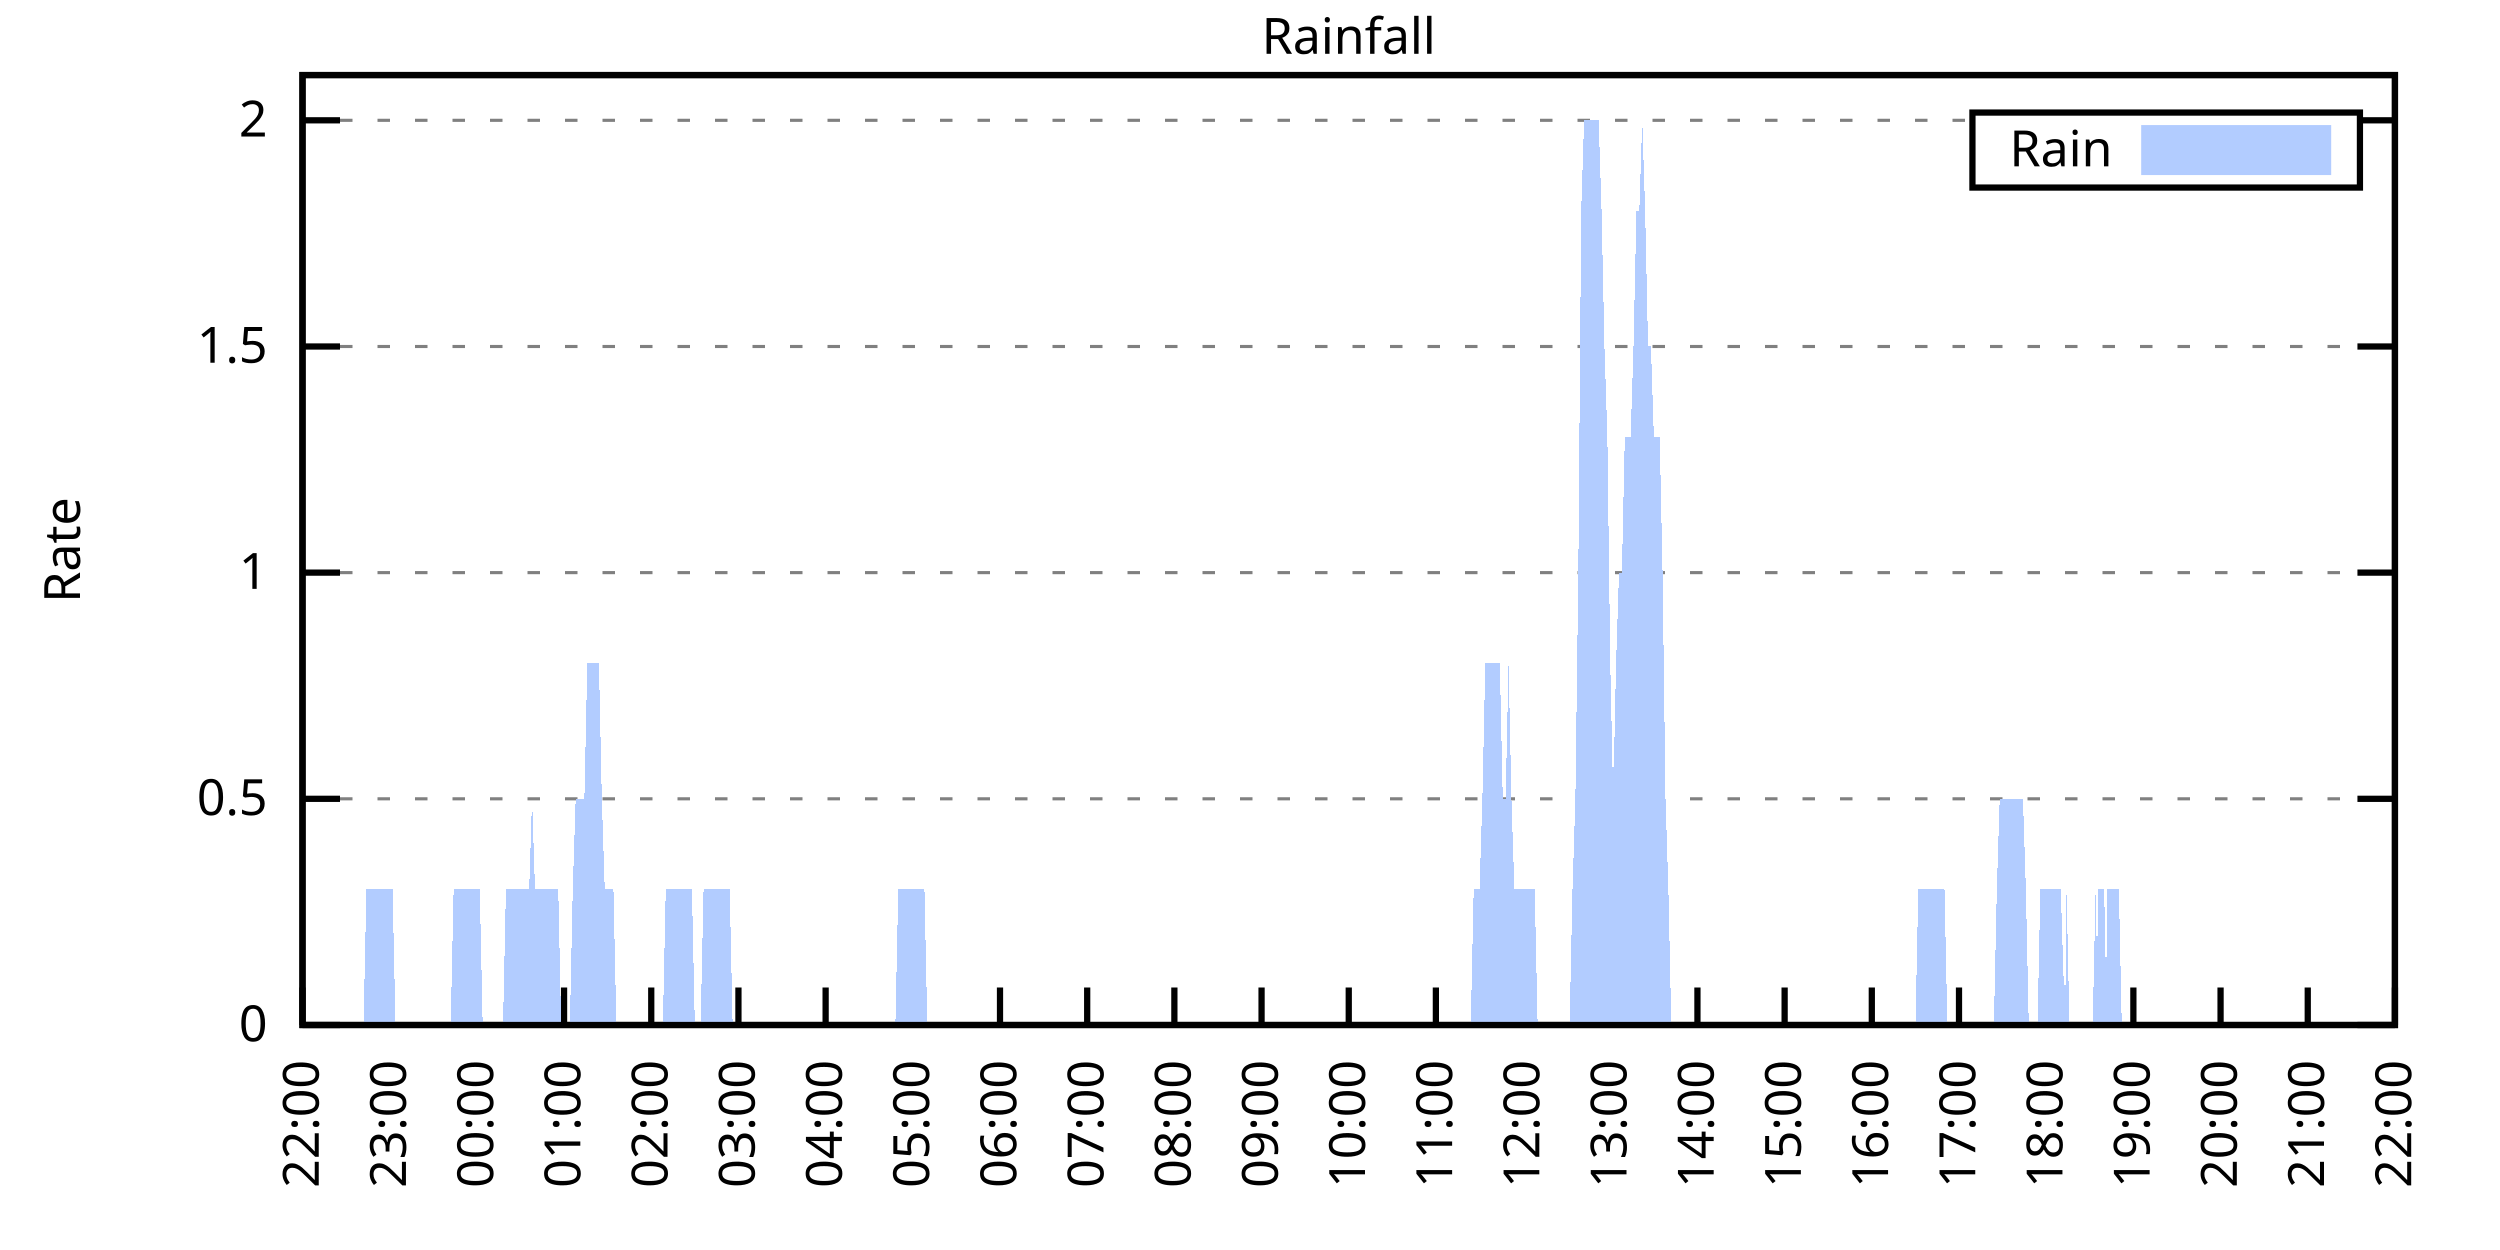
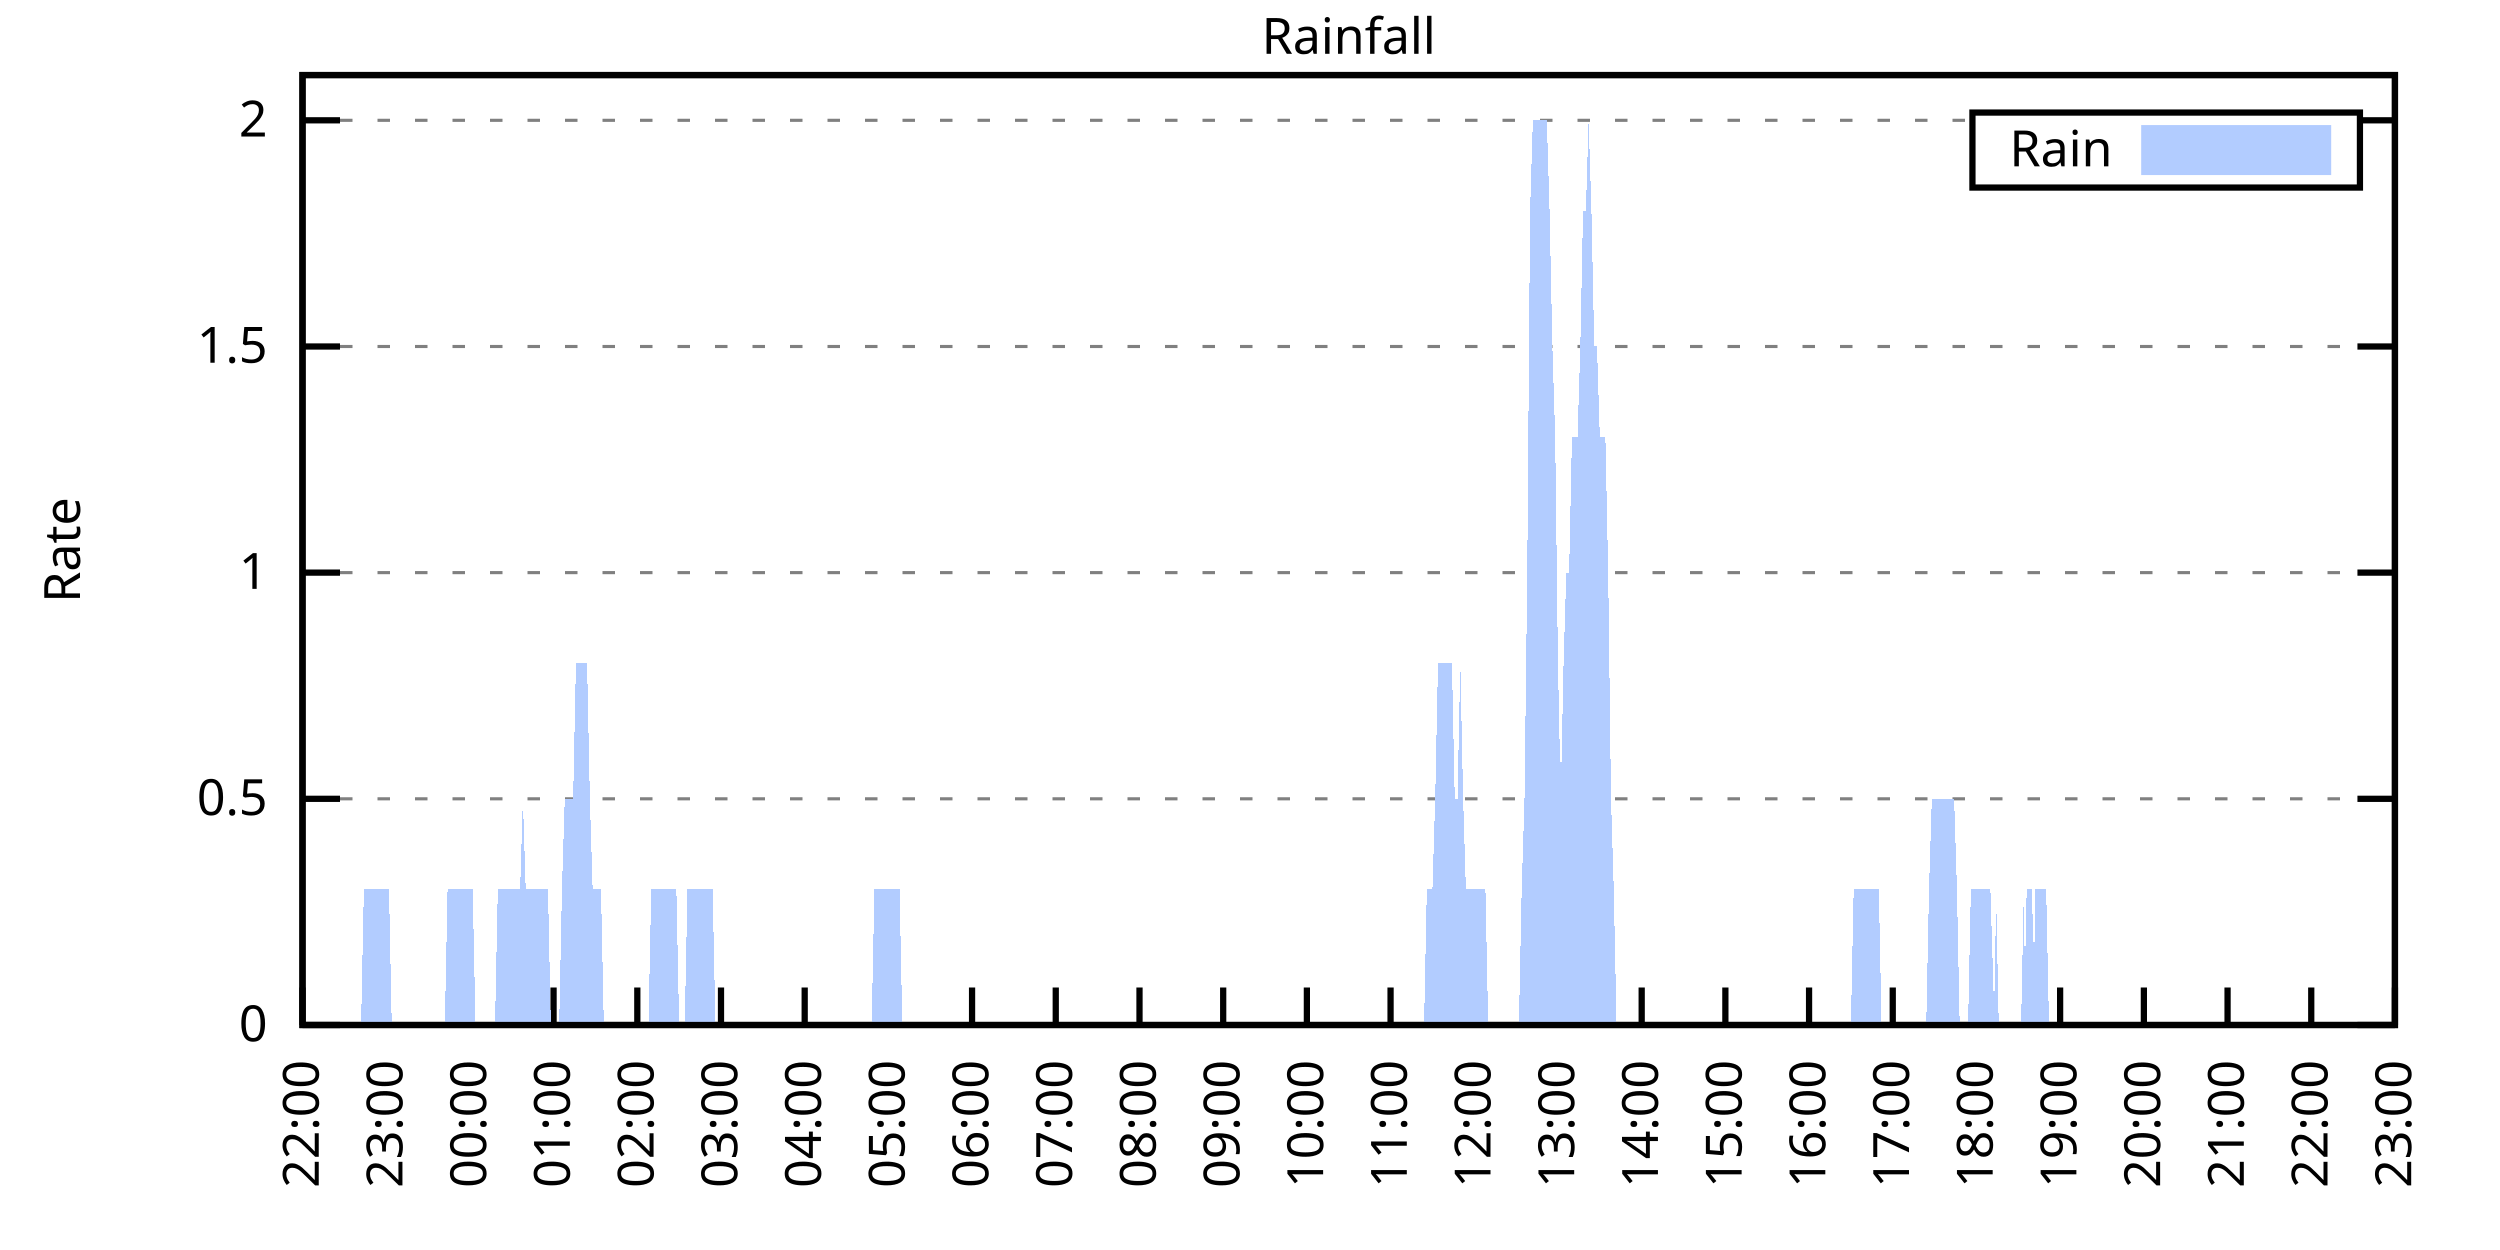
<svg xmlns="http://www.w3.org/2000/svg" xmlns:xlink="http://www.w3.org/1999/xlink" width="400" height="200" viewBox="0 0 400 200">
  <g id="gnuplot_canvas">
    <rect x="0" y="0" width="400" height="200" fill="none" />
    <defs>
      <circle id="gpDot" r="0.5" stroke-width="0.5" stroke="currentColor" />
      <path id="gpPt0" stroke-width="0.333" stroke="currentColor" d="M-1,0 h2 M0,-1 v2" />
      <path id="gpPt1" stroke-width="0.333" stroke="currentColor" d="M-1,-1 L1,1 M1,-1 L-1,1" />
      <path id="gpPt2" stroke-width="0.333" stroke="currentColor" d="M-1,0 L1,0 M0,-1 L0,1 M-1,-1 L1,1 M-1,1 L1,-1" />
      <rect id="gpPt3" stroke-width="0.333" stroke="currentColor" x="-1" y="-1" width="2" height="2" />
      <rect id="gpPt4" stroke-width="0.333" stroke="currentColor" fill="currentColor" x="-1" y="-1" width="2" height="2" />
      <circle id="gpPt5" stroke-width="0.333" stroke="currentColor" cx="0" cy="0" r="1" />
      <use xlink:href="#gpPt5" id="gpPt6" fill="currentColor" stroke="none" />
      <path id="gpPt7" stroke-width="0.333" stroke="currentColor" d="M0,-1.33 L-1.33,0.67 L1.33,0.67 z" />
      <use xlink:href="#gpPt7" id="gpPt8" fill="currentColor" stroke="none" />
      <use xlink:href="#gpPt7" id="gpPt9" stroke="currentColor" transform="rotate(180)" />
      <use xlink:href="#gpPt9" id="gpPt10" fill="currentColor" stroke="none" />
      <use xlink:href="#gpPt3" id="gpPt11" stroke="currentColor" transform="rotate(45)" />
      <use xlink:href="#gpPt11" id="gpPt12" fill="currentColor" stroke="none" />
      <path id="gpPt13" stroke-width="0.333" stroke="currentColor" d="M0,1.330 L1.265,0.411 L0.782,-1.067 L-0.782,-1.076 L-1.265,0.411 z" />
      <use xlink:href="#gpPt13" id="gpPt14" fill="currentColor" stroke="none" />
      <filter id="textbox" filterUnits="objectBoundingBox" x="0" y="0" height="1" width="1">
        <feFlood flood-color="white" flood-opacity="1" result="bgnd" />
        <feComposite in="SourceGraphic" in2="bgnd" operator="atop" />
      </filter>
      <filter id="greybox" filterUnits="objectBoundingBox" x="0" y="0" height="1" width="1">
        <feFlood flood-color="lightgrey" flood-opacity="1" result="grey" />
        <feComposite in="SourceGraphic" in2="grey" operator="atop" />
      </filter>
    </defs>
    <g fill="none" color="white" stroke="currentColor" stroke-width="1.00" stroke-linecap="butt" stroke-linejoin="miter">
</g>
    <g fill="none" color="black" stroke="currentColor" stroke-width="1.00" stroke-linecap="butt" stroke-linejoin="miter">
      <g stroke="none" shape-rendering="crispEdges">
        <polygon fill="rgb(255, 255, 255)" points="48.40,164.00 383.18,164.00 383.18,12.02 48.40,12.02 " />
      </g>
    </g>
    <g fill="none" color="black" stroke="currentColor" stroke-width="1.00" stroke-linecap="butt" stroke-linejoin="miter">
</g>
    <g fill="none" color="black" stroke="black" stroke-width="0.50" stroke-linecap="butt" stroke-linejoin="miter">
</g>
    <g fill="none" color="gray" stroke="currentColor" stroke-width="0.50" stroke-linecap="butt" stroke-linejoin="miter">
      <path stroke="gray" stroke-dasharray="2,4" class="gridline" d="M48.40,164.00 L383.19,164.00  " />
    </g>
    <g fill="none" color="gray" stroke="gray" stroke-width="1.00" stroke-linecap="butt" stroke-linejoin="miter">
</g>
    <g fill="none" color="black" stroke="currentColor" stroke-width="1.00" stroke-linecap="butt" stroke-linejoin="miter">
      <path stroke="black" d="M48.40,164.00 L54.40,164.00 M383.19,164.00 L377.19,164.00  " />
      <g transform="translate(42.80,166.60)" stroke="none" fill="black" font-family="Sans" font-size="8.00" text-anchor="end">
        <text>
          <tspan font-family="Sans"> 0</tspan>
        </text>
      </g>
    </g>
    <g fill="none" color="black" stroke="currentColor" stroke-width="1.00" stroke-linecap="butt" stroke-linejoin="miter">
</g>
    <g fill="none" color="black" stroke="black" stroke-width="0.50" stroke-linecap="butt" stroke-linejoin="miter">
</g>
    <g fill="none" color="gray" stroke="currentColor" stroke-width="0.50" stroke-linecap="butt" stroke-linejoin="miter">
      <path stroke="gray" stroke-dasharray="2,4" class="gridline" d="M48.40,127.81 L383.19,127.81  " />
    </g>
    <g fill="none" color="gray" stroke="gray" stroke-width="1.00" stroke-linecap="butt" stroke-linejoin="miter">
</g>
    <g fill="none" color="black" stroke="currentColor" stroke-width="1.00" stroke-linecap="butt" stroke-linejoin="miter">
      <path stroke="black" d="M48.40,127.81 L54.40,127.81 M383.19,127.81 L377.19,127.81  " />
      <g transform="translate(42.80,130.41)" stroke="none" fill="black" font-family="Sans" font-size="8.00" text-anchor="end">
        <text>
          <tspan font-family="Sans"> 0.5</tspan>
        </text>
      </g>
    </g>
    <g fill="none" color="black" stroke="currentColor" stroke-width="1.00" stroke-linecap="butt" stroke-linejoin="miter">
</g>
    <g fill="none" color="black" stroke="black" stroke-width="0.50" stroke-linecap="butt" stroke-linejoin="miter">
</g>
    <g fill="none" color="gray" stroke="currentColor" stroke-width="0.50" stroke-linecap="butt" stroke-linejoin="miter">
      <path stroke="gray" stroke-dasharray="2,4" class="gridline" d="M48.40,91.62 L383.19,91.62  " />
    </g>
    <g fill="none" color="gray" stroke="gray" stroke-width="1.00" stroke-linecap="butt" stroke-linejoin="miter">
</g>
    <g fill="none" color="black" stroke="currentColor" stroke-width="1.00" stroke-linecap="butt" stroke-linejoin="miter">
      <path stroke="black" d="M48.40,91.62 L54.40,91.62 M383.19,91.62 L377.19,91.62  " />
      <g transform="translate(42.80,94.22)" stroke="none" fill="black" font-family="Sans" font-size="8.00" text-anchor="end">
        <text>
          <tspan font-family="Sans"> 1</tspan>
        </text>
      </g>
    </g>
    <g fill="none" color="black" stroke="currentColor" stroke-width="1.00" stroke-linecap="butt" stroke-linejoin="miter">
</g>
    <g fill="none" color="black" stroke="black" stroke-width="0.50" stroke-linecap="butt" stroke-linejoin="miter">
</g>
    <g fill="none" color="gray" stroke="currentColor" stroke-width="0.50" stroke-linecap="butt" stroke-linejoin="miter">
      <path stroke="gray" stroke-dasharray="2,4" class="gridline" d="M48.40,55.44 L383.19,55.44  " />
    </g>
    <g fill="none" color="gray" stroke="gray" stroke-width="1.00" stroke-linecap="butt" stroke-linejoin="miter">
</g>
    <g fill="none" color="black" stroke="currentColor" stroke-width="1.00" stroke-linecap="butt" stroke-linejoin="miter">
      <path stroke="black" d="M48.40,55.44 L54.40,55.44 M383.19,55.44 L377.19,55.44  " />
      <g transform="translate(42.80,58.04)" stroke="none" fill="black" font-family="Sans" font-size="8.00" text-anchor="end">
        <text>
          <tspan font-family="Sans"> 1.5</tspan>
        </text>
      </g>
    </g>
    <g fill="none" color="black" stroke="currentColor" stroke-width="1.00" stroke-linecap="butt" stroke-linejoin="miter">
</g>
    <g fill="none" color="black" stroke="black" stroke-width="0.50" stroke-linecap="butt" stroke-linejoin="miter">
</g>
    <g fill="none" color="gray" stroke="currentColor" stroke-width="0.50" stroke-linecap="butt" stroke-linejoin="miter">
      <path stroke="gray" stroke-dasharray="2,4" class="gridline" d="M48.40,19.25 L315.59,19.25 M377.59,19.25 L383.19,19.25  " />
    </g>
    <g fill="none" color="gray" stroke="gray" stroke-width="1.00" stroke-linecap="butt" stroke-linejoin="miter">
</g>
    <g fill="none" color="black" stroke="currentColor" stroke-width="1.00" stroke-linecap="butt" stroke-linejoin="miter">
      <path stroke="black" d="M48.40,19.25 L54.40,19.25 M383.19,19.25 L377.19,19.25  " />
      <g transform="translate(42.80,21.85)" stroke="none" fill="black" font-family="Sans" font-size="8.00" text-anchor="end">
        <text>
          <tspan font-family="Sans"> 2</tspan>
        </text>
      </g>
    </g>
    <g fill="none" color="black" stroke="currentColor" stroke-width="1.00" stroke-linecap="butt" stroke-linejoin="miter">
      <path stroke="black" d="M48.40,164.00 L48.40,158.00  " />
      <g transform="translate(51.00,169.60) rotate(270.00)" stroke="none" fill="black" font-family="Sans" font-size="8.00" text-anchor="end">
        <text>
          <tspan font-family="Sans">22:00</tspan>
        </text>
      </g>
    </g>
    <g fill="none" color="black" stroke="currentColor" stroke-width="1.00" stroke-linecap="butt" stroke-linejoin="miter">
-       <path stroke="black" d="M62.35,164.00 L62.35,158.00  " />
-       <g transform="translate(64.95,169.60) rotate(270.00)" stroke="none" fill="black" font-family="Sans" font-size="8.00" text-anchor="end">
+       <path stroke="black" d="M61.79,164.00 L61.79,158.00  " />
+       <g transform="translate(64.39,169.60) rotate(270.00)" stroke="none" fill="black" font-family="Sans" font-size="8.00" text-anchor="end">
        <text>
          <tspan font-family="Sans">23:00</tspan>
        </text>
      </g>
    </g>
    <g fill="none" color="black" stroke="currentColor" stroke-width="1.00" stroke-linecap="butt" stroke-linejoin="miter">
-       <path stroke="black" d="M76.30,164.00 L76.30,158.00  " />
-       <g transform="translate(78.90,169.60) rotate(270.00)" stroke="none" fill="black" font-family="Sans" font-size="8.00" text-anchor="end">
+       <path stroke="black" d="M75.18,164.00 L75.18,158.00  " />
+       <g transform="translate(77.78,169.60) rotate(270.00)" stroke="none" fill="black" font-family="Sans" font-size="8.00" text-anchor="end">
        <text>
          <tspan font-family="Sans">00:00</tspan>
        </text>
      </g>
    </g>
    <g fill="none" color="black" stroke="currentColor" stroke-width="1.00" stroke-linecap="butt" stroke-linejoin="miter">
-       <path stroke="black" d="M90.25,164.00 L90.25,158.00  " />
-       <g transform="translate(92.85,169.60) rotate(270.00)" stroke="none" fill="black" font-family="Sans" font-size="8.00" text-anchor="end">
+       <path stroke="black" d="M88.57,164.00 L88.57,158.00  " />
+       <g transform="translate(91.17,169.60) rotate(270.00)" stroke="none" fill="black" font-family="Sans" font-size="8.00" text-anchor="end">
        <text>
          <tspan font-family="Sans">01:00</tspan>
        </text>
      </g>
    </g>
    <g fill="none" color="black" stroke="currentColor" stroke-width="1.00" stroke-linecap="butt" stroke-linejoin="miter">
-       <path stroke="black" d="M104.20,164.00 L104.20,158.00  " />
-       <g transform="translate(106.80,169.60) rotate(270.00)" stroke="none" fill="black" font-family="Sans" font-size="8.00" text-anchor="end">
+       <path stroke="black" d="M101.97,164.00 L101.97,158.00  " />
+       <g transform="translate(104.57,169.60) rotate(270.00)" stroke="none" fill="black" font-family="Sans" font-size="8.00" text-anchor="end">
        <text>
          <tspan font-family="Sans">02:00</tspan>
        </text>
      </g>
    </g>
    <g fill="none" color="black" stroke="currentColor" stroke-width="1.00" stroke-linecap="butt" stroke-linejoin="miter">
-       <path stroke="black" d="M118.15,164.00 L118.15,158.00  " />
-       <g transform="translate(120.75,169.60) rotate(270.00)" stroke="none" fill="black" font-family="Sans" font-size="8.00" text-anchor="end">
+       <path stroke="black" d="M115.36,164.00 L115.36,158.00  " />
+       <g transform="translate(117.96,169.60) rotate(270.00)" stroke="none" fill="black" font-family="Sans" font-size="8.00" text-anchor="end">
        <text>
          <tspan font-family="Sans">03:00</tspan>
        </text>
      </g>
    </g>
    <g fill="none" color="black" stroke="currentColor" stroke-width="1.00" stroke-linecap="butt" stroke-linejoin="miter">
-       <path stroke="black" d="M132.10,164.00 L132.10,158.00  " />
-       <g transform="translate(134.70,169.60) rotate(270.00)" stroke="none" fill="black" font-family="Sans" font-size="8.00" text-anchor="end">
+       <path stroke="black" d="M128.75,164.00 L128.75,158.00  " />
+       <g transform="translate(131.35,169.60) rotate(270.00)" stroke="none" fill="black" font-family="Sans" font-size="8.00" text-anchor="end">
        <text>
          <tspan font-family="Sans">04:00</tspan>
        </text>
      </g>
    </g>
    <g fill="none" color="black" stroke="currentColor" stroke-width="1.00" stroke-linecap="butt" stroke-linejoin="miter">
-       <path stroke="black" d="M146.05,164.00 L146.05,158.00  " />
-       <g transform="translate(148.65,169.60) rotate(270.00)" stroke="none" fill="black" font-family="Sans" font-size="8.00" text-anchor="end">
+       <path stroke="black" d="M142.14,164.00 L142.14,158.00  " />
+       <g transform="translate(144.74,169.60) rotate(270.00)" stroke="none" fill="black" font-family="Sans" font-size="8.00" text-anchor="end">
        <text>
          <tspan font-family="Sans">05:00</tspan>
        </text>
      </g>
    </g>
    <g fill="none" color="black" stroke="currentColor" stroke-width="1.00" stroke-linecap="butt" stroke-linejoin="miter">
-       <path stroke="black" d="M160.00,164.00 L160.00,158.00  " />
-       <g transform="translate(162.60,169.60) rotate(270.00)" stroke="none" fill="black" font-family="Sans" font-size="8.00" text-anchor="end">
+       <path stroke="black" d="M155.53,164.00 L155.53,158.00  " />
+       <g transform="translate(158.13,169.60) rotate(270.00)" stroke="none" fill="black" font-family="Sans" font-size="8.00" text-anchor="end">
        <text>
          <tspan font-family="Sans">06:00</tspan>
        </text>
      </g>
    </g>
    <g fill="none" color="black" stroke="currentColor" stroke-width="1.00" stroke-linecap="butt" stroke-linejoin="miter">
-       <path stroke="black" d="M173.95,164.00 L173.95,158.00  " />
-       <g transform="translate(176.55,169.60) rotate(270.00)" stroke="none" fill="black" font-family="Sans" font-size="8.00" text-anchor="end">
+       <path stroke="black" d="M168.92,164.00 L168.92,158.00  " />
+       <g transform="translate(171.52,169.60) rotate(270.00)" stroke="none" fill="black" font-family="Sans" font-size="8.00" text-anchor="end">
        <text>
          <tspan font-family="Sans">07:00</tspan>
        </text>
      </g>
    </g>
    <g fill="none" color="black" stroke="currentColor" stroke-width="1.00" stroke-linecap="butt" stroke-linejoin="miter">
-       <path stroke="black" d="M187.90,164.00 L187.90,158.00  " />
-       <g transform="translate(190.50,169.60) rotate(270.00)" stroke="none" fill="black" font-family="Sans" font-size="8.00" text-anchor="end">
+       <path stroke="black" d="M182.32,164.00 L182.32,158.00  " />
+       <g transform="translate(184.92,169.60) rotate(270.00)" stroke="none" fill="black" font-family="Sans" font-size="8.00" text-anchor="end">
        <text>
          <tspan font-family="Sans">08:00</tspan>
        </text>
      </g>
    </g>
    <g fill="none" color="black" stroke="currentColor" stroke-width="1.00" stroke-linecap="butt" stroke-linejoin="miter">
-       <path stroke="black" d="M201.85,164.00 L201.85,158.00  " />
-       <g transform="translate(204.45,169.60) rotate(270.00)" stroke="none" fill="black" font-family="Sans" font-size="8.00" text-anchor="end">
+       <path stroke="black" d="M195.71,164.00 L195.71,158.00  " />
+       <g transform="translate(198.31,169.60) rotate(270.00)" stroke="none" fill="black" font-family="Sans" font-size="8.00" text-anchor="end">
        <text>
          <tspan font-family="Sans">09:00</tspan>
        </text>
      </g>
    </g>
    <g fill="none" color="black" stroke="currentColor" stroke-width="1.00" stroke-linecap="butt" stroke-linejoin="miter">
-       <path stroke="black" d="M215.80,164.00 L215.80,158.00  " />
-       <g transform="translate(218.40,169.60) rotate(270.00)" stroke="none" fill="black" font-family="Sans" font-size="8.00" text-anchor="end">
+       <path stroke="black" d="M209.10,164.00 L209.10,158.00  " />
+       <g transform="translate(211.70,169.60) rotate(270.00)" stroke="none" fill="black" font-family="Sans" font-size="8.00" text-anchor="end">
        <text>
          <tspan font-family="Sans">10:00</tspan>
        </text>
      </g>
    </g>
    <g fill="none" color="black" stroke="currentColor" stroke-width="1.00" stroke-linecap="butt" stroke-linejoin="miter">
-       <path stroke="black" d="M229.74,164.00 L229.74,158.00  " />
-       <g transform="translate(232.34,169.60) rotate(270.00)" stroke="none" fill="black" font-family="Sans" font-size="8.00" text-anchor="end">
+       <path stroke="black" d="M222.49,164.00 L222.49,158.00  " />
+       <g transform="translate(225.09,169.60) rotate(270.00)" stroke="none" fill="black" font-family="Sans" font-size="8.00" text-anchor="end">
        <text>
          <tspan font-family="Sans">11:00</tspan>
        </text>
      </g>
    </g>
    <g fill="none" color="black" stroke="currentColor" stroke-width="1.00" stroke-linecap="butt" stroke-linejoin="miter">
-       <path stroke="black" d="M243.69,164.00 L243.69,158.00  " />
-       <g transform="translate(246.29,169.60) rotate(270.00)" stroke="none" fill="black" font-family="Sans" font-size="8.00" text-anchor="end">
+       <path stroke="black" d="M235.88,164.00 L235.88,158.00  " />
+       <g transform="translate(238.48,169.60) rotate(270.00)" stroke="none" fill="black" font-family="Sans" font-size="8.00" text-anchor="end">
        <text>
          <tspan font-family="Sans">12:00</tspan>
        </text>
      </g>
    </g>
    <g fill="none" color="black" stroke="currentColor" stroke-width="1.00" stroke-linecap="butt" stroke-linejoin="miter">
-       <path stroke="black" d="M257.64,164.00 L257.64,158.00  " />
-       <g transform="translate(260.24,169.60) rotate(270.00)" stroke="none" fill="black" font-family="Sans" font-size="8.00" text-anchor="end">
+       <path stroke="black" d="M249.27,164.00 L249.27,158.00  " />
+       <g transform="translate(251.87,169.60) rotate(270.00)" stroke="none" fill="black" font-family="Sans" font-size="8.00" text-anchor="end">
        <text>
          <tspan font-family="Sans">13:00</tspan>
        </text>
      </g>
    </g>
    <g fill="none" color="black" stroke="currentColor" stroke-width="1.00" stroke-linecap="butt" stroke-linejoin="miter">
-       <path stroke="black" d="M271.59,164.00 L271.59,158.00  " />
-       <g transform="translate(274.19,169.60) rotate(270.00)" stroke="none" fill="black" font-family="Sans" font-size="8.00" text-anchor="end">
+       <path stroke="black" d="M262.67,164.00 L262.67,158.00  " />
+       <g transform="translate(265.27,169.60) rotate(270.00)" stroke="none" fill="black" font-family="Sans" font-size="8.00" text-anchor="end">
        <text>
          <tspan font-family="Sans">14:00</tspan>
        </text>
      </g>
    </g>
    <g fill="none" color="black" stroke="currentColor" stroke-width="1.00" stroke-linecap="butt" stroke-linejoin="miter">
-       <path stroke="black" d="M285.54,164.00 L285.54,158.00  " />
-       <g transform="translate(288.14,169.60) rotate(270.00)" stroke="none" fill="black" font-family="Sans" font-size="8.00" text-anchor="end">
+       <path stroke="black" d="M276.06,164.00 L276.06,158.00  " />
+       <g transform="translate(278.66,169.60) rotate(270.00)" stroke="none" fill="black" font-family="Sans" font-size="8.00" text-anchor="end">
        <text>
          <tspan font-family="Sans">15:00</tspan>
        </text>
      </g>
    </g>
    <g fill="none" color="black" stroke="currentColor" stroke-width="1.00" stroke-linecap="butt" stroke-linejoin="miter">
-       <path stroke="black" d="M299.49,164.00 L299.49,158.00  " />
-       <g transform="translate(302.09,169.60) rotate(270.00)" stroke="none" fill="black" font-family="Sans" font-size="8.00" text-anchor="end">
+       <path stroke="black" d="M289.45,164.00 L289.45,158.00  " />
+       <g transform="translate(292.05,169.60) rotate(270.00)" stroke="none" fill="black" font-family="Sans" font-size="8.00" text-anchor="end">
        <text>
          <tspan font-family="Sans">16:00</tspan>
        </text>
      </g>
    </g>
    <g fill="none" color="black" stroke="currentColor" stroke-width="1.00" stroke-linecap="butt" stroke-linejoin="miter">
-       <path stroke="black" d="M313.44,164.00 L313.44,158.00  " />
-       <g transform="translate(316.04,169.60) rotate(270.00)" stroke="none" fill="black" font-family="Sans" font-size="8.00" text-anchor="end">
+       <path stroke="black" d="M302.84,164.00 L302.84,158.00  " />
+       <g transform="translate(305.44,169.60) rotate(270.00)" stroke="none" fill="black" font-family="Sans" font-size="8.00" text-anchor="end">
        <text>
          <tspan font-family="Sans">17:00</tspan>
        </text>
      </g>
    </g>
    <g fill="none" color="black" stroke="currentColor" stroke-width="1.00" stroke-linecap="butt" stroke-linejoin="miter">
-       <path stroke="black" d="M327.39,164.00 L327.39,158.00  " />
-       <g transform="translate(329.99,169.60) rotate(270.00)" stroke="none" fill="black" font-family="Sans" font-size="8.00" text-anchor="end">
+       <path stroke="black" d="M316.23,164.00 L316.23,158.00  " />
+       <g transform="translate(318.83,169.60) rotate(270.00)" stroke="none" fill="black" font-family="Sans" font-size="8.00" text-anchor="end">
        <text>
          <tspan font-family="Sans">18:00</tspan>
        </text>
      </g>
    </g>
    <g fill="none" color="black" stroke="currentColor" stroke-width="1.00" stroke-linecap="butt" stroke-linejoin="miter">
-       <path stroke="black" d="M341.34,164.00 L341.34,158.00  " />
-       <g transform="translate(343.94,169.60) rotate(270.00)" stroke="none" fill="black" font-family="Sans" font-size="8.00" text-anchor="end">
+       <path stroke="black" d="M329.62,164.00 L329.62,158.00  " />
+       <g transform="translate(332.22,169.60) rotate(270.00)" stroke="none" fill="black" font-family="Sans" font-size="8.00" text-anchor="end">
        <text>
          <tspan font-family="Sans">19:00</tspan>
        </text>
      </g>
    </g>
    <g fill="none" color="black" stroke="currentColor" stroke-width="1.00" stroke-linecap="butt" stroke-linejoin="miter">
-       <path stroke="black" d="M355.29,164.00 L355.29,158.00  " />
-       <g transform="translate(357.89,169.60) rotate(270.00)" stroke="none" fill="black" font-family="Sans" font-size="8.00" text-anchor="end">
+       <path stroke="black" d="M343.02,164.00 L343.02,158.00  " />
+       <g transform="translate(345.62,169.60) rotate(270.00)" stroke="none" fill="black" font-family="Sans" font-size="8.00" text-anchor="end">
        <text>
          <tspan font-family="Sans">20:00</tspan>
        </text>
      </g>
    </g>
    <g fill="none" color="black" stroke="currentColor" stroke-width="1.00" stroke-linecap="butt" stroke-linejoin="miter">
-       <path stroke="black" d="M369.24,164.00 L369.24,158.00  " />
-       <g transform="translate(371.84,169.60) rotate(270.00)" stroke="none" fill="black" font-family="Sans" font-size="8.00" text-anchor="end">
+       <path stroke="black" d="M356.41,164.00 L356.41,158.00  " />
+       <g transform="translate(359.01,169.60) rotate(270.00)" stroke="none" fill="black" font-family="Sans" font-size="8.00" text-anchor="end">
        <text>
          <tspan font-family="Sans">21:00</tspan>
+         </text>
+       </g>
+     </g>
+     <g fill="none" color="black" stroke="currentColor" stroke-width="1.00" stroke-linecap="butt" stroke-linejoin="miter">
+       <path stroke="black" d="M369.80,164.00 L369.80,158.00  " />
+       <g transform="translate(372.40,169.60) rotate(270.00)" stroke="none" fill="black" font-family="Sans" font-size="8.00" text-anchor="end">
+         <text>
+           <tspan font-family="Sans">22:00</tspan>
        </text>
      </g>
    </g>
    <g fill="none" color="black" stroke="currentColor" stroke-width="1.00" stroke-linecap="butt" stroke-linejoin="miter">
      <path stroke="black" d="M383.19,164.00 L383.19,158.00  " />
      <g transform="translate(385.79,169.60) rotate(270.00)" stroke="none" fill="black" font-family="Sans" font-size="8.00" text-anchor="end">
        <text>
-           <tspan font-family="Sans">22:00</tspan>
+           <tspan font-family="Sans">23:00</tspan>
        </text>
      </g>
    </g>
    <g fill="none" color="black" stroke="currentColor" stroke-width="1.00" stroke-linecap="butt" stroke-linejoin="miter">
</g>
    <g fill="none" color="black" stroke="currentColor" stroke-width="1.00" stroke-linecap="butt" stroke-linejoin="miter">
      <path stroke="black" d="M48.40,12.01 L48.40,164.00 L383.19,164.00 L383.19,12.01 L48.40,12.01 Z  " />
    </g>
    <g fill="none" color="black" stroke="currentColor" stroke-width="1.00" stroke-linecap="butt" stroke-linejoin="miter">
</g>
    <g fill="none" color="black" stroke="currentColor" stroke-width="1.00" stroke-linecap="butt" stroke-linejoin="miter">
      <path stroke="black" d="M315.59,30.01 L315.59,18.01 L377.59,18.01 L377.59,30.01 L315.59,30.01 Z  " />
    </g>
    <g id="Rainfall_plot_1">
      <g fill="none" color="white" stroke="black" stroke-width="2.00" stroke-linecap="butt" stroke-linejoin="miter">
</g>
      <g fill="none" color="black" stroke="currentColor" stroke-width="2.00" stroke-linecap="butt" stroke-linejoin="miter">
        <g transform="translate(337.99,26.61)" stroke="none" fill="black" font-family="Sans" font-size="8.00" text-anchor="end">
          <text>
            <tspan font-family="Sans">Rain</tspan>
          </text>
        </g>
      </g>
      <g fill="none" color="black" stroke="currentColor" stroke-width="2.00" stroke-linecap="butt" stroke-linejoin="miter">
        <g stroke="none" shape-rendering="crispEdges">
          <polygon fill="rgb(178, 204, 255)" points="343.59,27.01 371.99,27.01 371.99,21.01 343.59,21.01 " />
        </g>
        <path stroke="rgb(178, 204, 255)" d="M343.59,27.01 L371.99,27.01 L371.99,21.01 L343.59,21.01 L343.59,27.01 Z  " />
      </g>
      <g fill="none" color="black" stroke="currentColor" stroke-width="2.00" stroke-linecap="butt" stroke-linejoin="miter">
        <g stroke="none" shape-rendering="crispEdges">
-           <polygon fill="rgb(178, 204, 255)" points="48.86,164.00 49.33,164.00 49.79,164.00 50.26,164.00 50.72,164.00 51.19,164.00 51.65,164.00 52.12,164.00 52.58,164.00 53.05,164.00 53.51,164.00 53.98,164.00 54.44,164.00 54.91,164.00 55.37,164.00 55.84,164.00 56.30,164.00 56.77,164.00 57.23,164.00 57.70,164.00 58.16,164.00 58.63,142.29 59.09,142.29 59.56,142.29 60.02,142.29 60.49,142.29 60.95,142.29 61.42,142.29 61.88,142.29 62.35,142.29 62.81,142.29 63.28,164.00 63.74,164.00 64.21,164.00 64.67,164.00 65.14,164.00 65.60,164.00 66.07,164.00 66.53,164.00 67.00,164.00 67.46,164.00 67.93,164.00 68.39,164.00 68.86,164.00 69.32,164.00 69.79,164.00 70.25,164.00 70.72,164.00 71.18,164.00 71.65,164.00 72.11,164.00 72.58,142.29 73.04,142.29 73.51,142.29 73.97,142.29 74.44,142.29 74.90,142.29 75.37,142.29 75.83,142.29 76.30,142.29 76.76,142.29 77.23,164.00 77.69,164.00 78.16,164.00 78.62,164.00 79.09,164.00 79.55,164.00 80.02,164.00 80.48,164.00 80.95,142.29 81.41,142.29 81.88,142.29 82.34,142.29 82.81,142.29 83.27,142.29 83.74,142.29 84.20,142.29 84.67,142.29 85.13,127.81 85.60,142.29 86.06,142.29 86.53,142.29 86.99,142.29 87.46,142.29 87.92,142.29 88.39,142.29 88.85,142.29 89.32,142.29 89.78,164.00 90.25,164.00 90.71,164.00 91.18,164.00 91.64,142.29 92.11,127.81 92.57,127.81 93.04,127.81 93.50,127.81 93.97,106.10 94.43,106.10 94.90,106.10 95.36,106.10 95.83,106.10 96.29,127.81 96.76,142.29 97.22,142.29 97.69,142.29 98.15,142.29 98.62,164.00 99.08,164.00 99.55,164.00 100.01,164.00 100.48,164.00 100.94,164.00 101.41,164.00 101.87,164.00 102.34,164.00 102.80,164.00 103.27,164.00 103.73,164.00 104.20,164.00 104.66,164.00 105.13,164.00 105.59,164.00 106.06,164.00 106.52,142.29 106.99,142.29 107.45,142.29 107.92,142.29 108.38,142.29 108.85,142.29 109.31,142.29 109.78,142.29 110.24,142.29 110.71,142.29 111.17,164.00 111.64,164.00 112.10,164.00 112.57,142.29 113.03,142.29 113.50,142.29 113.96,142.29 114.43,142.29 114.89,142.29 115.36,142.29 115.82,142.29 116.29,142.29 116.75,142.29 117.22,164.00 117.68,164.00 118.15,164.00 118.61,164.00 119.08,164.00 119.54,164.00 120.01,164.00 120.47,164.00 120.94,164.00 121.40,164.00 121.87,164.00 122.33,164.00 122.80,164.00 123.26,164.00 123.73,164.00 124.19,164.00 124.66,164.00 125.12,164.00 125.59,164.00 126.05,164.00 126.52,164.00 126.98,164.00 127.45,164.00 127.91,164.00 128.38,164.00 128.84,164.00 129.31,164.00 129.77,164.00 130.24,164.00 130.70,164.00 131.17,164.00 131.63,164.00 132.10,164.00 132.56,164.00 133.03,164.00 133.49,164.00 133.96,164.00 134.42,164.00 134.89,164.00 135.35,164.00 135.82,164.00 136.28,164.00 136.75,164.00 137.21,164.00 137.68,164.00 138.14,164.00 138.61,164.00 139.07,164.00 139.54,164.00 140.00,164.00 140.47,164.00 140.93,164.00 141.40,164.00 141.86,164.00 142.33,164.00 142.79,164.00 143.26,164.00 143.72,142.29 144.19,142.29 144.65,142.29 145.12,142.29 145.58,142.29 146.05,142.29 146.51,142.29 146.98,142.29 147.44,142.29 147.91,142.29 148.37,164.00 148.84,164.00 149.30,164.00 149.77,164.00 150.23,164.00 150.70,164.00 151.16,164.00 151.63,164.00 152.09,164.00 152.56,164.00 153.02,164.00 153.49,164.00 153.95,164.00 154.42,164.00 154.88,164.00 155.35,164.00 155.81,164.00 156.28,164.00 156.74,164.00 157.21,164.00 157.67,164.00 158.14,164.00 158.60,164.00 159.07,164.00 159.53,164.00 160.00,164.00 160.46,164.00 160.93,164.00 161.39,164.00 161.86,164.00 162.32,164.00 162.79,164.00 163.25,164.00 163.72,164.00 164.18,164.00 164.65,164.00 165.11,164.00 165.58,164.00 166.04,164.00 166.51,164.00 166.97,164.00 167.44,164.00 167.90,164.00 168.37,164.00 168.83,164.00 169.30,164.00 169.76,164.00 170.23,164.00 170.69,164.00 171.16,164.00 171.62,164.00 172.09,164.00 172.55,164.00 173.02,164.00 173.48,164.00 173.95,164.00 174.41,164.00 174.88,164.00 175.34,164.00 175.81,164.00 176.27,164.00 176.74,164.00 177.20,164.00 177.67,164.00 178.13,164.00 178.60,164.00 179.06,164.00 179.53,164.00 179.99,164.00 180.46,164.00 180.92,164.00 181.39,164.00 181.85,164.00 182.32,164.00 182.78,164.00 183.25,164.00 183.71,164.00 184.18,164.00 184.64,164.00 185.11,164.00 185.57,164.00 186.04,164.00 186.50,164.00 186.97,164.00 187.43,164.00 187.90,164.00 188.36,164.00 188.83,164.00 189.29,164.00 189.76,164.00 190.22,164.00 190.69,164.00 191.15,164.00 191.62,164.00 192.08,164.00 192.55,164.00 193.01,164.00 193.48,164.00 193.94,164.00 194.41,164.00 194.87,164.00 195.34,164.00 195.80,164.00 196.27,164.00 196.73,164.00 197.20,164.00 197.66,164.00 198.13,164.00 198.59,164.00 199.06,164.00 199.52,164.00 199.99,164.00 200.45,164.00 200.92,164.00 201.38,164.00 201.85,164.00 202.31,164.00 202.78,164.00 203.24,164.00 203.71,164.00 204.17,164.00 204.64,164.00 205.10,164.00 205.57,164.00 206.03,164.00 206.50,164.00 206.96,164.00 207.43,164.00 207.89,164.00 208.36,164.00 208.82,164.00 209.29,164.00 209.75,164.00 210.22,164.00 210.68,164.00 211.15,164.00 211.61,164.00 212.08,164.00 212.54,164.00 213.01,164.00 213.47,164.00 213.94,164.00 214.40,164.00 214.87,164.00 215.33,164.00 215.80,164.00 216.26,164.00 216.72,164.00 217.19,164.00 217.65,164.00 218.12,164.00 218.58,164.00 219.05,164.00 219.51,164.00 219.98,164.00 220.44,164.00 220.91,164.00 221.37,164.00 221.84,164.00 222.30,164.00 222.77,164.00 223.23,164.00 223.70,164.00 224.16,164.00 224.63,164.00 225.09,164.00 225.56,164.00 226.02,164.00 226.49,164.00 226.95,164.00 227.42,164.00 227.88,164.00 228.35,164.00 228.81,164.00 229.28,164.00 229.74,164.00 230.21,164.00 230.67,164.00 231.14,164.00 231.60,164.00 232.07,164.00 232.53,164.00 233.00,164.00 233.46,164.00 233.93,164.00 234.39,164.00 234.86,164.00 235.32,164.00 235.79,142.29 236.25,142.29 236.72,142.29 237.18,127.81 237.65,106.10 238.11,106.10 238.58,106.10 239.04,106.10 239.51,106.10 239.97,106.10 240.44,127.81 240.90,127.81 241.37,106.10 241.83,127.81 242.30,142.29 242.76,142.29 243.23,142.29 243.69,142.29 244.16,142.29 244.62,142.29 245.09,142.29 245.55,142.29 246.02,164.00 246.48,164.00 246.95,164.00 247.41,164.00 247.88,164.00 248.34,164.00 248.81,164.00 249.27,164.00 249.74,164.00 250.20,164.00 250.67,164.00 251.13,164.00 251.60,142.29 252.06,127.81 252.53,91.62 252.99,33.72 253.46,19.25 253.92,19.25 254.39,19.25 254.85,19.25 255.32,19.25 255.78,19.25 256.25,33.72 256.71,55.44 257.18,69.91 257.64,106.10 258.11,127.81 258.57,106.10 259.04,91.62 259.50,91.62 259.97,69.91 260.43,69.91 260.90,69.91 261.36,55.44 261.83,33.72 262.29,33.72 262.76,19.25 263.22,33.72 263.69,55.44 264.15,55.44 264.62,69.91 265.08,69.91 265.55,69.91 266.01,91.62 266.48,127.81 266.94,142.29 267.41,164.00 267.87,164.00 268.34,164.00 268.80,164.00 269.27,164.00 269.73,164.00 270.20,164.00 270.66,164.00 271.13,164.00 271.59,164.00 272.06,164.00 272.52,164.00 272.99,164.00 273.45,164.00 273.92,164.00 274.38,164.00 274.85,164.00 275.31,164.00 275.78,164.00 276.24,164.00 276.71,164.00 277.17,164.00 277.64,164.00 278.10,164.00 278.57,164.00 279.03,164.00 279.50,164.00 279.96,164.00 280.43,164.00 280.89,164.00 281.36,164.00 281.82,164.00 282.29,164.00 282.75,164.00 283.22,164.00 283.68,164.00 284.15,164.00 284.61,164.00 285.08,164.00 285.54,164.00 286.01,164.00 286.47,164.00 286.94,164.00 287.40,164.00 287.87,164.00 288.33,164.00 288.80,164.00 289.26,164.00 289.73,164.00 290.19,164.00 290.66,164.00 291.12,164.00 291.59,164.00 292.05,164.00 292.52,164.00 292.98,164.00 293.45,164.00 293.91,164.00 294.38,164.00 294.84,164.00 295.31,164.00 295.77,164.00 296.24,164.00 296.70,164.00 297.17,164.00 297.63,164.00 298.10,164.00 298.56,164.00 299.03,164.00 299.49,164.00 299.96,164.00 300.42,164.00 300.89,164.00 301.35,164.00 301.82,164.00 302.28,164.00 302.75,164.00 303.21,164.00 303.68,164.00 304.14,164.00 304.61,164.00 305.07,164.00 305.54,164.00 306.00,164.00 306.47,164.00 306.93,142.29 307.40,142.29 307.86,142.29 308.33,142.29 308.79,142.29 309.26,142.29 309.72,142.29 310.19,142.29 310.65,142.29 311.12,142.29 311.58,164.00 312.05,164.00 312.51,164.00 312.98,164.00 313.44,164.00 313.91,164.00 314.37,164.00 314.84,164.00 315.30,164.00 315.77,164.00 316.23,164.00 316.70,164.00 317.16,164.00 317.63,164.00 318.09,164.00 318.56,164.00 319.02,164.00 319.49,142.29 319.95,127.81 320.42,127.81 320.88,127.81 321.35,127.81 321.81,127.81 322.28,127.81 322.74,127.81 323.21,127.81 323.67,127.81 324.14,142.29 324.60,164.00 325.07,164.00 325.53,164.00 326.00,164.00 326.46,142.29 326.93,142.29 327.39,142.29 327.86,142.29 328.32,142.29 328.79,142.29 329.25,142.29 329.72,142.29 330.41,164.00 330.65,142.29 331.11,164.00 331.58,164.00 332.04,164.00 332.51,164.00 332.97,164.00 333.44,164.00 333.90,164.00 334.37,164.00 334.83,164.00 335.30,142.29 335.30,164.00 335.76,142.29 336.23,142.29 336.69,142.29 336.92,164.00 337.16,142.29 337.62,142.29 338.09,142.29 338.55,142.29 339.02,142.29 339.48,164.00 339.95,164.00 340.41,164.00 340.88,164.00 341.34,164.00 341.81,164.00 342.27,164.00 342.74,164.00 343.20,164.00 343.67,164.00 344.13,164.00 344.60,164.00 345.06,164.00 345.53,164.00 345.99,164.00 346.46,164.00 346.92,164.00 347.39,164.00 347.85,164.00 348.32,164.00 348.78,164.00 349.25,164.00 349.71,164.00 350.18,164.00 350.64,164.00 351.11,164.00 351.57,164.00 352.04,164.00 352.50,164.00 352.97,164.00 353.43,164.00 353.90,164.00 354.36,164.00 354.83,164.00 355.29,164.00 355.76,164.00 356.22,164.00 356.69,164.00 357.15,164.00 357.62,164.00 358.08,164.00 358.55,164.00 359.01,164.00 359.48,164.00 359.94,164.00 360.41,164.00 360.87,164.00 361.34,164.00 361.80,164.00 362.27,164.00 362.73,164.00 363.20,164.00 363.66,164.00 364.13,164.00 364.59,164.00 365.06,164.00 365.52,164.00 365.99,164.00 366.45,164.00 366.92,164.00 367.38,164.00 367.85,164.00 368.31,164.00 368.78,164.00 369.24,164.00 369.71,164.00 370.17,164.00 370.64,164.00 371.10,164.00 371.57,164.00 372.03,164.00 372.50,164.00 372.96,164.00 373.43,164.00 373.89,164.00 374.36,164.00 374.82,164.00 375.29,164.00 375.75,164.00 376.22,164.00 376.68,164.00 377.15,164.00 377.61,164.00 378.08,164.00 378.54,164.00 379.01,164.00 379.47,164.00 379.94,164.00 380.40,164.00 380.87,164.00 381.33,164.00 381.80,164.00 382.26,164.00 382.73,164.00 383.19,164.00 383.19,164.00 48.86,164.00 " />
+           <polygon fill="rgb(178, 204, 255)" points="51.97,164.00 52.42,164.00 52.86,164.00 53.31,164.00 53.76,164.00 54.20,164.00 54.65,164.00 55.10,164.00 55.54,164.00 55.99,164.00 56.43,164.00 56.88,164.00 57.33,164.00 57.77,164.00 58.22,142.29 58.67,142.29 59.11,142.29 59.56,142.29 60.01,142.29 60.45,142.29 60.90,142.29 61.35,142.29 61.79,142.29 62.24,142.29 62.68,164.00 63.13,164.00 63.58,164.00 64.02,164.00 64.47,164.00 64.92,164.00 65.36,164.00 65.81,164.00 66.26,164.00 66.70,164.00 67.15,164.00 67.59,164.00 68.04,164.00 68.49,164.00 68.93,164.00 69.38,164.00 69.83,164.00 70.27,164.00 70.72,164.00 71.17,164.00 71.61,142.29 72.06,142.29 72.50,142.29 72.95,142.29 73.40,142.29 73.84,142.29 74.29,142.29 74.74,142.29 75.18,142.29 75.63,142.29 76.08,164.00 76.52,164.00 76.97,164.00 77.42,164.00 77.86,164.00 78.31,164.00 78.75,164.00 79.20,164.00 79.65,142.29 80.09,142.29 80.54,142.29 80.99,142.29 81.43,142.29 81.88,142.29 82.33,142.29 82.77,142.29 83.22,142.29 83.66,127.81 84.11,142.29 84.56,142.29 85.00,142.29 85.45,142.29 85.90,142.29 86.34,142.29 86.79,142.29 87.24,142.29 87.68,142.29 88.13,164.00 88.57,164.00 89.02,164.00 89.47,164.00 89.91,142.29 90.36,127.81 90.81,127.81 91.25,127.81 91.70,127.81 92.15,106.10 92.59,106.10 93.04,106.10 93.49,106.10 93.93,106.10 94.38,127.81 94.82,142.29 95.27,142.29 95.72,142.29 96.16,142.29 96.61,164.00 97.06,164.00 97.50,164.00 97.95,164.00 98.40,164.00 98.84,164.00 99.29,164.00 99.73,164.00 100.18,164.00 100.63,164.00 101.07,164.00 101.52,164.00 101.97,164.00 102.41,164.00 102.86,164.00 103.31,164.00 103.75,164.00 104.20,142.29 104.64,142.29 105.09,142.29 105.54,142.29 105.98,142.29 106.43,142.29 106.88,142.29 107.32,142.29 107.77,142.29 108.22,142.29 108.66,164.00 109.11,164.00 109.55,164.00 110.00,142.29 110.45,142.29 110.89,142.29 111.34,142.29 111.79,142.29 112.23,142.29 112.68,142.29 113.13,142.29 113.57,142.29 114.02,142.29 114.47,164.00 114.91,164.00 115.36,164.00 115.80,164.00 116.25,164.00 116.70,164.00 117.14,164.00 117.59,164.00 118.04,164.00 118.48,164.00 118.93,164.00 119.38,164.00 119.82,164.00 120.27,164.00 120.71,164.00 121.16,164.00 121.61,164.00 122.05,164.00 122.50,164.00 122.95,164.00 123.39,164.00 123.84,164.00 124.29,164.00 124.73,164.00 125.18,164.00 125.62,164.00 126.07,164.00 126.52,164.00 126.96,164.00 127.41,164.00 127.86,164.00 128.30,164.00 128.75,164.00 129.20,164.00 129.64,164.00 130.09,164.00 130.54,164.00 130.98,164.00 131.43,164.00 131.87,164.00 132.32,164.00 132.77,164.00 133.21,164.00 133.66,164.00 134.11,164.00 134.55,164.00 135.00,164.00 135.45,164.00 135.89,164.00 136.34,164.00 136.78,164.00 137.23,164.00 137.68,164.00 138.12,164.00 138.57,164.00 139.02,164.00 139.46,164.00 139.91,142.29 140.36,142.29 140.80,142.29 141.25,142.29 141.69,142.29 142.14,142.29 142.59,142.29 143.03,142.29 143.48,142.29 143.93,142.29 144.37,164.00 144.82,164.00 145.27,164.00 145.71,164.00 146.16,164.00 146.61,164.00 147.05,164.00 147.50,164.00 147.94,164.00 148.39,164.00 148.84,164.00 149.28,164.00 149.73,164.00 150.18,164.00 150.62,164.00 151.07,164.00 151.52,164.00 151.96,164.00 152.41,164.00 152.85,164.00 153.30,164.00 153.75,164.00 154.19,164.00 154.64,164.00 155.09,164.00 155.53,164.00 155.98,164.00 156.43,164.00 156.87,164.00 157.32,164.00 157.76,164.00 158.21,164.00 158.66,164.00 159.10,164.00 159.55,164.00 160.00,164.00 160.44,164.00 160.89,164.00 161.34,164.00 161.78,164.00 162.23,164.00 162.67,164.00 163.12,164.00 163.57,164.00 164.01,164.00 164.46,164.00 164.91,164.00 165.35,164.00 165.80,164.00 166.25,164.00 166.69,164.00 167.14,164.00 167.59,164.00 168.03,164.00 168.48,164.00 168.92,164.00 169.37,164.00 169.82,164.00 170.26,164.00 170.71,164.00 171.16,164.00 171.60,164.00 172.05,164.00 172.50,164.00 172.94,164.00 173.39,164.00 173.83,164.00 174.28,164.00 174.73,164.00 175.17,164.00 175.62,164.00 176.07,164.00 176.51,164.00 176.96,164.00 177.41,164.00 177.85,164.00 178.30,164.00 178.74,164.00 179.19,164.00 179.64,164.00 180.08,164.00 180.53,164.00 180.98,164.00 181.42,164.00 181.87,164.00 182.32,164.00 182.76,164.00 183.21,164.00 183.66,164.00 184.10,164.00 184.55,164.00 184.99,164.00 185.44,164.00 185.89,164.00 186.33,164.00 186.78,164.00 187.23,164.00 187.67,164.00 188.12,164.00 188.57,164.00 189.01,164.00 189.46,164.00 189.90,164.00 190.35,164.00 190.80,164.00 191.24,164.00 191.69,164.00 192.14,164.00 192.58,164.00 193.03,164.00 193.48,164.00 193.92,164.00 194.37,164.00 194.81,164.00 195.26,164.00 195.71,164.00 196.15,164.00 196.60,164.00 197.05,164.00 197.49,164.00 197.94,164.00 198.39,164.00 198.83,164.00 199.28,164.00 199.73,164.00 200.17,164.00 200.62,164.00 201.06,164.00 201.51,164.00 201.96,164.00 202.40,164.00 202.85,164.00 203.30,164.00 203.74,164.00 204.19,164.00 204.64,164.00 205.08,164.00 205.53,164.00 205.97,164.00 206.42,164.00 206.87,164.00 207.31,164.00 207.76,164.00 208.21,164.00 208.65,164.00 209.10,164.00 209.55,164.00 209.99,164.00 210.44,164.00 210.88,164.00 211.33,164.00 211.78,164.00 212.22,164.00 212.67,164.00 213.12,164.00 213.56,164.00 214.01,164.00 214.46,164.00 214.90,164.00 215.35,164.00 215.80,164.00 216.24,164.00 216.69,164.00 217.13,164.00 217.58,164.00 218.03,164.00 218.47,164.00 218.92,164.00 219.37,164.00 219.81,164.00 220.26,164.00 220.71,164.00 221.15,164.00 221.60,164.00 222.04,164.00 222.49,164.00 222.94,164.00 223.38,164.00 223.83,164.00 224.28,164.00 224.72,164.00 225.17,164.00 225.62,164.00 226.06,164.00 226.51,164.00 226.95,164.00 227.40,164.00 227.85,164.00 228.29,142.29 228.74,142.29 229.19,142.29 229.63,127.81 230.08,106.10 230.53,106.10 230.97,106.10 231.42,106.10 231.86,106.10 232.31,106.10 232.76,127.81 233.20,127.81 233.65,106.10 234.10,127.81 234.54,142.29 234.99,142.29 235.44,142.29 235.88,142.29 236.33,142.29 236.78,142.29 237.22,142.29 237.67,142.29 238.11,164.00 238.56,164.00 239.01,164.00 239.45,164.00 239.90,164.00 240.35,164.00 240.79,164.00 241.24,164.00 241.69,164.00 242.13,164.00 242.58,164.00 243.02,164.00 243.47,142.29 243.92,127.81 244.36,91.62 244.81,33.72 245.26,19.25 245.70,19.25 246.15,19.25 246.60,19.25 247.04,19.25 247.49,19.25 247.93,33.72 248.38,55.44 248.83,69.91 249.27,106.10 249.72,127.81 250.17,106.10 250.61,91.62 251.06,91.62 251.51,69.91 251.95,69.91 252.40,69.91 252.85,55.44 253.29,33.72 253.74,33.72 254.18,19.25 254.63,33.72 255.08,55.44 255.52,55.44 255.97,69.91 256.42,69.91 256.86,69.91 257.31,91.62 257.76,127.81 258.20,142.29 258.65,164.00 259.09,164.00 259.54,164.00 259.99,164.00 260.43,164.00 260.88,164.00 261.33,164.00 261.77,164.00 262.22,164.00 262.67,164.00 263.11,164.00 263.56,164.00 264.00,164.00 264.45,164.00 264.90,164.00 265.34,164.00 265.79,164.00 266.24,164.00 266.68,164.00 267.13,164.00 267.58,164.00 268.02,164.00 268.47,164.00 268.92,164.00 269.36,164.00 269.81,164.00 270.25,164.00 270.70,164.00 271.15,164.00 271.59,164.00 272.04,164.00 272.49,164.00 272.93,164.00 273.38,164.00 273.83,164.00 274.27,164.00 274.72,164.00 275.16,164.00 275.61,164.00 276.06,164.00 276.50,164.00 276.95,164.00 277.40,164.00 277.84,164.00 278.29,164.00 278.74,164.00 279.18,164.00 279.63,164.00 280.07,164.00 280.52,164.00 280.97,164.00 281.41,164.00 281.86,164.00 282.31,164.00 282.75,164.00 283.20,164.00 283.65,164.00 284.09,164.00 284.54,164.00 284.98,164.00 285.43,164.00 285.88,164.00 286.32,164.00 286.77,164.00 287.22,164.00 287.66,164.00 288.11,164.00 288.56,164.00 289.00,164.00 289.45,164.00 289.90,164.00 290.34,164.00 290.79,164.00 291.23,164.00 291.68,164.00 292.13,164.00 292.57,164.00 293.02,164.00 293.47,164.00 293.91,164.00 294.36,164.00 294.81,164.00 295.25,164.00 295.70,164.00 296.14,164.00 296.59,142.29 297.04,142.29 297.48,142.29 297.93,142.29 298.38,142.29 298.82,142.29 299.27,142.29 299.72,142.29 300.16,142.29 300.61,142.29 301.05,164.00 301.50,164.00 301.95,164.00 302.39,164.00 302.84,164.00 303.29,164.00 303.73,164.00 304.18,164.00 304.63,164.00 305.07,164.00 305.52,164.00 305.97,164.00 306.41,164.00 306.86,164.00 307.30,164.00 307.75,164.00 308.20,164.00 308.64,142.29 309.09,127.81 309.54,127.81 309.98,127.81 310.43,127.81 310.88,127.81 311.32,127.81 311.77,127.81 312.21,127.81 312.66,127.81 313.11,142.29 313.55,164.00 314.00,164.00 314.45,164.00 314.89,164.00 315.34,142.29 315.79,142.29 316.23,142.29 316.68,142.29 317.12,142.29 317.57,142.29 318.02,142.29 318.46,142.29 319.13,164.00 319.36,142.29 319.80,164.00 320.25,164.00 320.70,164.00 321.14,164.00 321.59,164.00 322.04,164.00 322.48,164.00 322.93,164.00 323.37,164.00 323.82,142.29 323.82,164.00 324.27,142.29 324.71,142.29 325.16,142.29 325.38,164.00 325.61,142.29 326.05,142.29 326.50,142.29 326.95,142.29 327.39,142.29 327.84,164.00 328.28,164.00 328.73,164.00 329.18,164.00 329.62,164.00 330.07,164.00 330.52,164.00 330.96,164.00 331.41,164.00 331.86,164.00 332.30,164.00 332.75,164.00 333.19,164.00 333.64,164.00 334.09,164.00 334.53,164.00 334.98,164.00 335.43,164.00 335.87,164.00 336.32,164.00 336.77,164.00 337.21,164.00 337.66,164.00 338.10,164.00 338.55,164.00 339.00,164.00 339.44,164.00 339.89,164.00 340.34,164.00 340.78,164.00 341.23,164.00 341.68,164.00 342.12,164.00 342.57,164.00 343.02,164.00 343.46,164.00 343.91,164.00 344.35,164.00 344.80,164.00 345.25,164.00 345.69,164.00 346.14,164.00 346.59,164.00 347.03,164.00 347.48,164.00 347.93,164.00 348.37,164.00 348.82,164.00 349.26,164.00 349.71,164.00 350.16,164.00 350.60,164.00 351.05,164.00 351.50,164.00 351.94,164.00 352.39,164.00 352.84,164.00 353.28,164.00 353.73,164.00 354.17,164.00 354.62,164.00 355.07,164.00 355.51,164.00 355.96,164.00 356.41,164.00 356.85,164.00 357.30,164.00 357.75,164.00 358.19,164.00 358.64,164.00 359.09,164.00 359.53,164.00 359.98,164.00 360.42,164.00 360.87,164.00 361.32,164.00 361.76,164.00 362.21,164.00 362.66,164.00 363.10,164.00 363.55,164.00 364.00,164.00 364.44,164.00 364.89,164.00 365.33,164.00 365.78,164.00 366.23,164.00 366.67,164.00 367.12,164.00 367.57,164.00 368.01,164.00 368.46,164.00 368.91,164.00 369.35,164.00 369.80,164.00 370.24,164.00 370.69,164.00 371.14,164.00 371.58,164.00 372.03,164.00 372.48,164.00 372.92,164.00 372.92,164.00 51.97,164.00 " />
        </g>
      </g>
    </g>
    <g fill="none" color="black" stroke="currentColor" stroke-width="2.00" stroke-linecap="butt" stroke-linejoin="miter">
</g>
    <g fill="none" color="black" stroke="black" stroke-width="1.00" stroke-linecap="butt" stroke-linejoin="miter">
</g>
    <g fill="none" color="black" stroke="currentColor" stroke-width="1.00" stroke-linecap="butt" stroke-linejoin="miter">
      <path stroke="black" d="M48.40,12.01 L48.40,164.00 L383.19,164.00 L383.19,12.01 L48.40,12.01 Z  " />
      <g transform="translate(12.80,88.01) rotate(270.00)" stroke="none" fill="black" font-family="Sans" font-size="8.00" text-anchor="middle">
        <text>
          <tspan font-family="Sans">Rate</tspan>
        </text>
      </g>
    </g>
    <g fill="none" color="black" stroke="currentColor" stroke-width="1.00" stroke-linecap="butt" stroke-linejoin="miter">
</g>
    <g fill="none" color="black" stroke="currentColor" stroke-width="1.00" stroke-linecap="butt" stroke-linejoin="miter">
      <g transform="translate(215.79,8.61)" stroke="none" fill="black" font-family="Sans" font-size="8.00" text-anchor="middle">
        <text>
          <tspan font-family="Sans">Rainfall</tspan>
        </text>
      </g>
    </g>
    <g fill="none" color="black" stroke="currentColor" stroke-width="1.00" stroke-linecap="butt" stroke-linejoin="miter">
</g>
  </g>
</svg>
